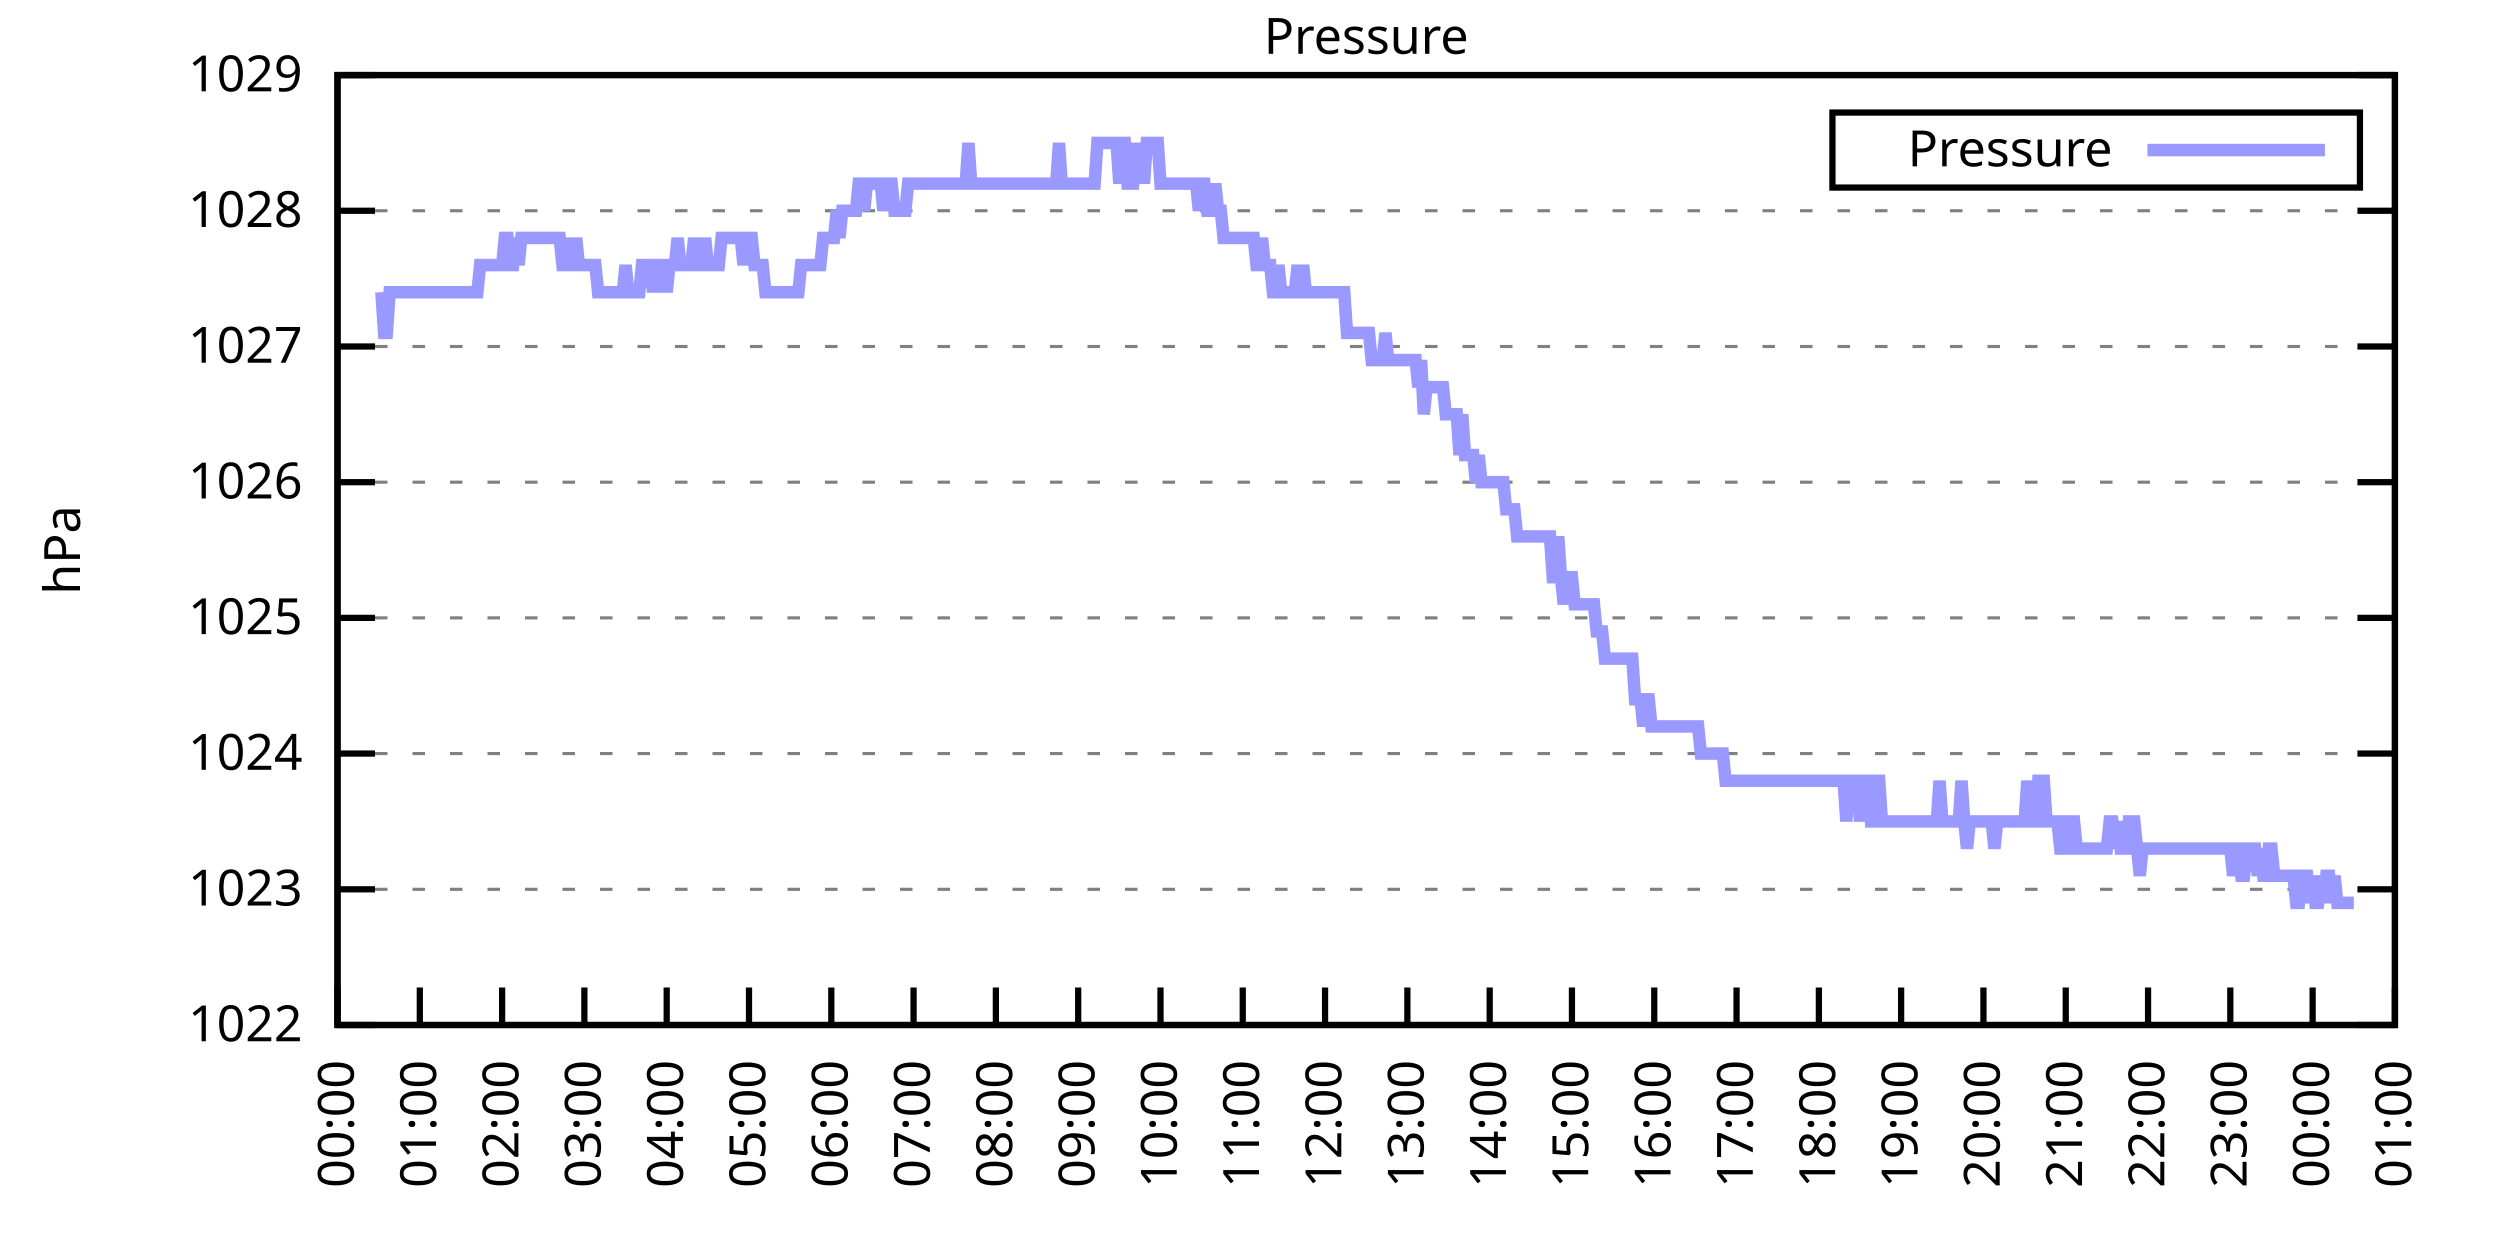
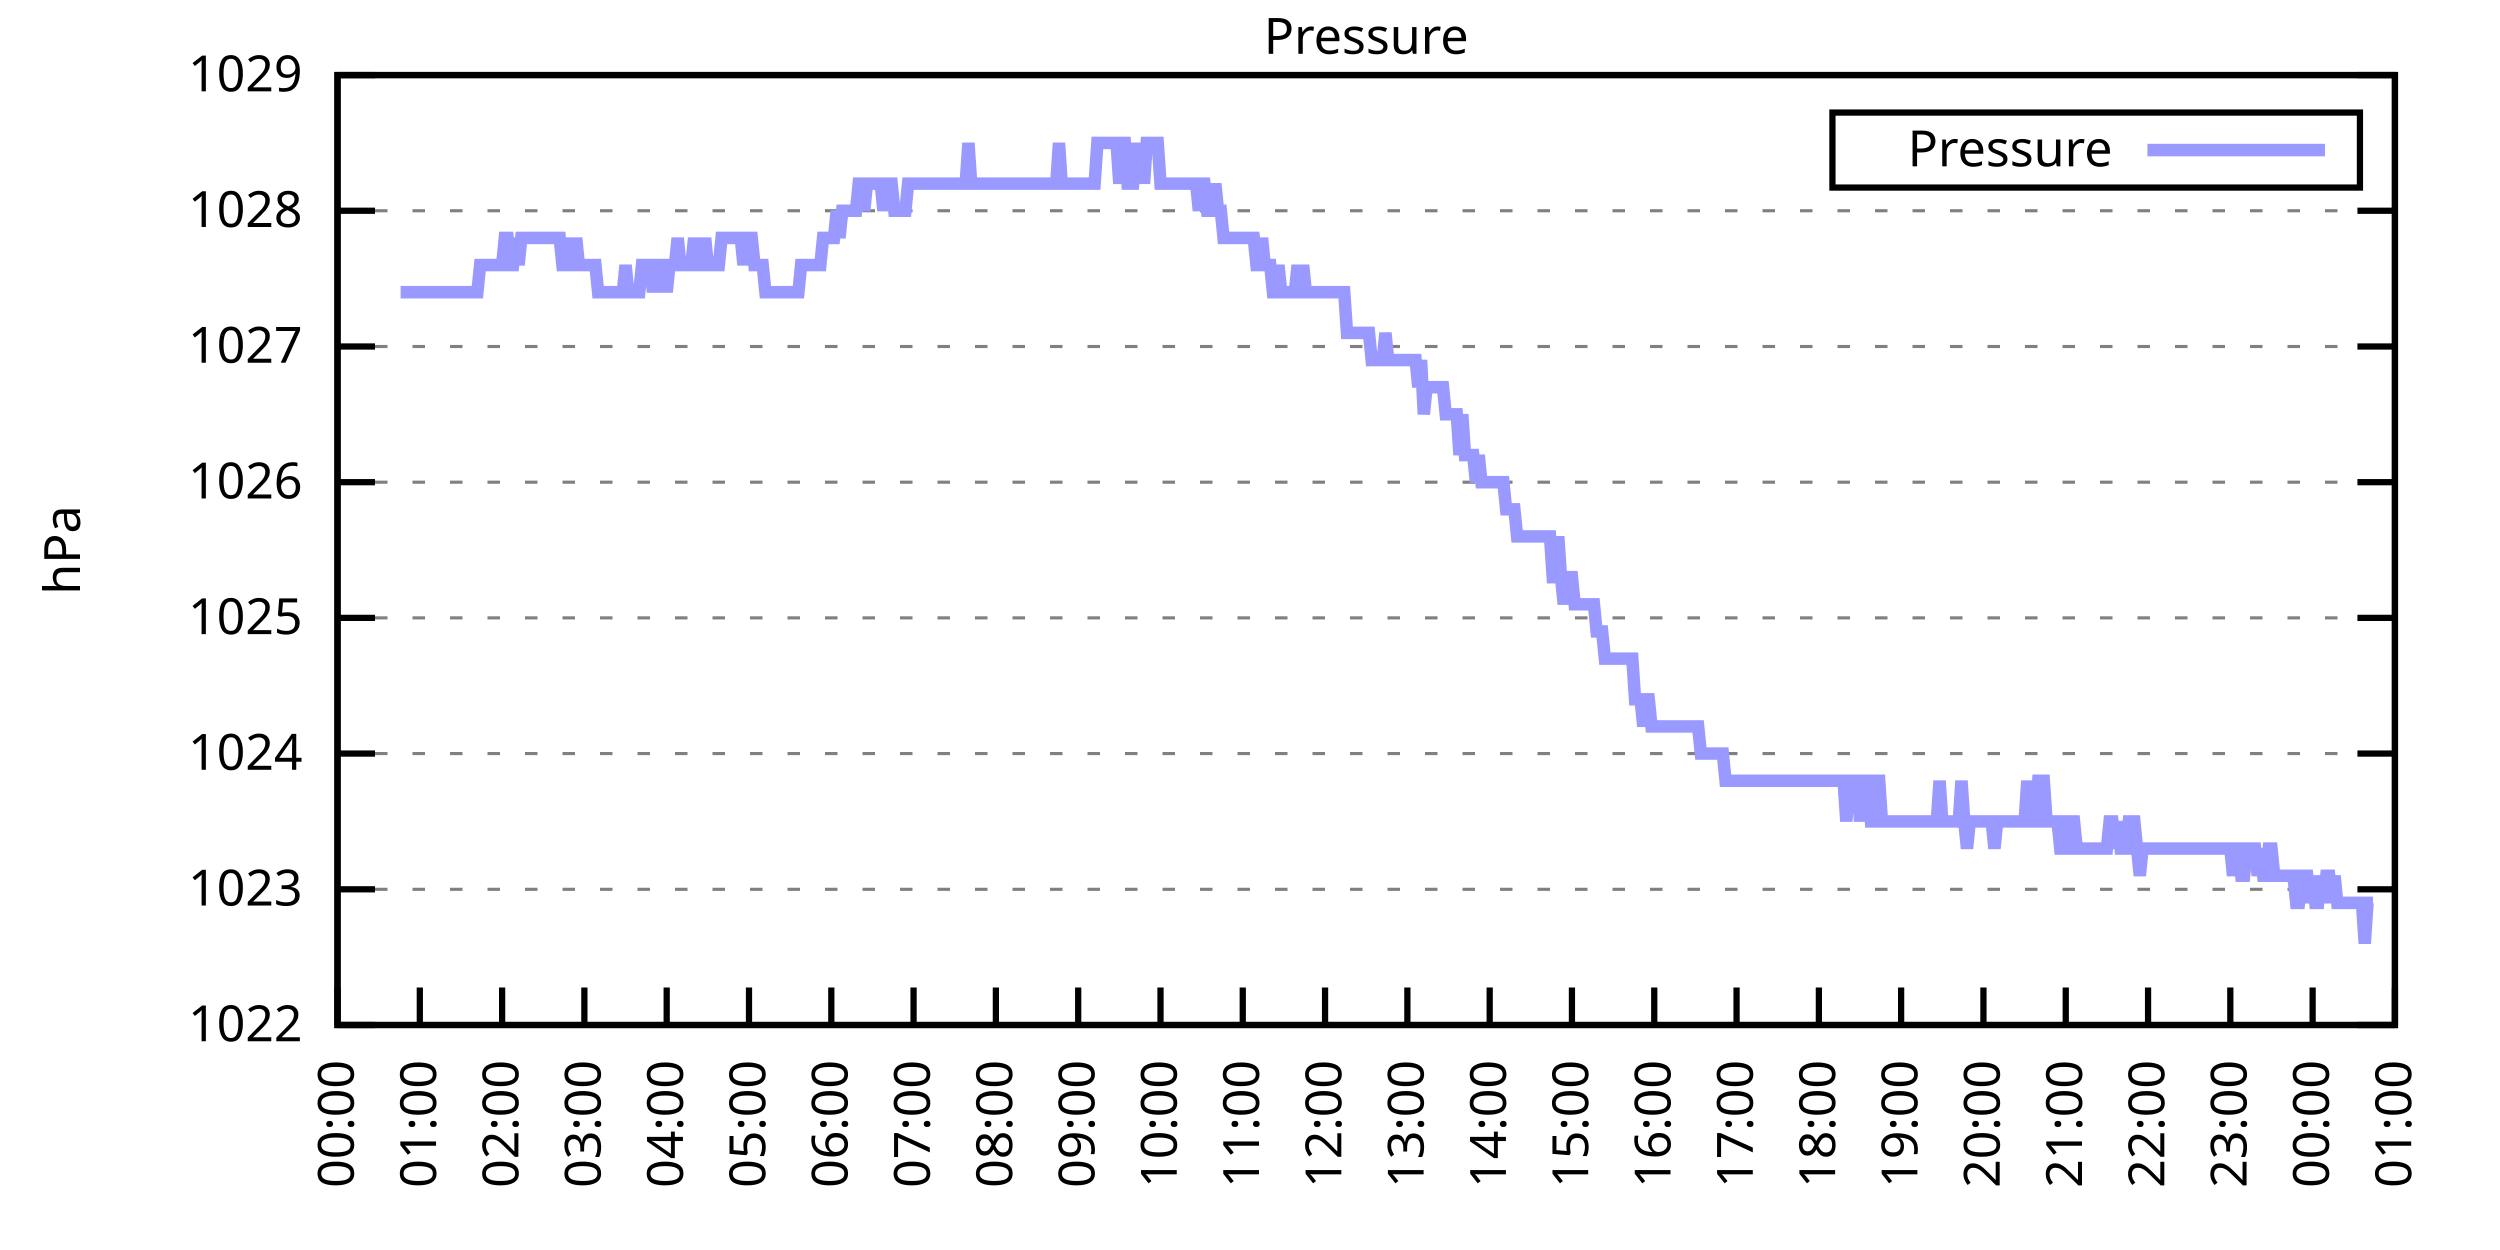
<svg xmlns="http://www.w3.org/2000/svg" xmlns:xlink="http://www.w3.org/1999/xlink" width="400" height="200" viewBox="0 0 400 200">
  <g id="gnuplot_canvas">
    <rect x="0" y="0" width="400" height="200" fill="none" />
    <defs>
      <circle id="gpDot" r="0.5" stroke-width="0.5" stroke="currentColor" />
      <path id="gpPt0" stroke-width="0.333" stroke="currentColor" d="M-1,0 h2 M0,-1 v2" />
      <path id="gpPt1" stroke-width="0.333" stroke="currentColor" d="M-1,-1 L1,1 M1,-1 L-1,1" />
      <path id="gpPt2" stroke-width="0.333" stroke="currentColor" d="M-1,0 L1,0 M0,-1 L0,1 M-1,-1 L1,1 M-1,1 L1,-1" />
      <rect id="gpPt3" stroke-width="0.333" stroke="currentColor" x="-1" y="-1" width="2" height="2" />
      <rect id="gpPt4" stroke-width="0.333" stroke="currentColor" fill="currentColor" x="-1" y="-1" width="2" height="2" />
      <circle id="gpPt5" stroke-width="0.333" stroke="currentColor" cx="0" cy="0" r="1" />
      <use xlink:href="#gpPt5" id="gpPt6" fill="currentColor" stroke="none" />
      <path id="gpPt7" stroke-width="0.333" stroke="currentColor" d="M0,-1.33 L-1.33,0.67 L1.33,0.67 z" />
      <use xlink:href="#gpPt7" id="gpPt8" fill="currentColor" stroke="none" />
      <use xlink:href="#gpPt7" id="gpPt9" stroke="currentColor" transform="rotate(180)" />
      <use xlink:href="#gpPt9" id="gpPt10" fill="currentColor" stroke="none" />
      <use xlink:href="#gpPt3" id="gpPt11" stroke="currentColor" transform="rotate(45)" />
      <use xlink:href="#gpPt11" id="gpPt12" fill="currentColor" stroke="none" />
      <path id="gpPt13" stroke-width="0.333" stroke="currentColor" d="M0,1.330 L1.265,0.411 L0.782,-1.067 L-0.782,-1.076 L-1.265,0.411 z" />
      <use xlink:href="#gpPt13" id="gpPt14" fill="currentColor" stroke="none" />
      <filter id="textbox" filterUnits="objectBoundingBox" x="0" y="0" height="1" width="1">
        <feFlood flood-color="white" flood-opacity="1" result="bgnd" />
        <feComposite in="SourceGraphic" in2="bgnd" operator="atop" />
      </filter>
      <filter id="greybox" filterUnits="objectBoundingBox" x="0" y="0" height="1" width="1">
        <feFlood flood-color="lightgrey" flood-opacity="1" result="grey" />
        <feComposite in="SourceGraphic" in2="grey" operator="atop" />
      </filter>
    </defs>
    <g fill="none" color="white" stroke="currentColor" stroke-width="1.00" stroke-linecap="butt" stroke-linejoin="miter">
</g>
    <g fill="none" color="black" stroke="currentColor" stroke-width="1.00" stroke-linecap="butt" stroke-linejoin="miter">
      <g stroke="none" shape-rendering="crispEdges">
        <polygon fill="rgb(255, 255, 255)" points="54.00,164.00 383.18,164.00 383.18,12.02 54.00,12.02 " />
      </g>
    </g>
    <g fill="none" color="black" stroke="currentColor" stroke-width="1.00" stroke-linecap="butt" stroke-linejoin="miter">
</g>
    <g fill="none" color="black" stroke="black" stroke-width="0.50" stroke-linecap="butt" stroke-linejoin="miter">
</g>
    <g fill="none" color="gray" stroke="currentColor" stroke-width="0.50" stroke-linecap="butt" stroke-linejoin="miter">
      <path stroke="gray" stroke-dasharray="2,4" class="gridline" d="M54.00,164.00 L383.19,164.00  " />
    </g>
    <g fill="none" color="gray" stroke="gray" stroke-width="1.00" stroke-linecap="butt" stroke-linejoin="miter">
</g>
    <g fill="none" color="black" stroke="currentColor" stroke-width="1.00" stroke-linecap="butt" stroke-linejoin="miter">
      <path stroke="black" d="M54.00,164.00 L60.00,164.00 M383.19,164.00 L377.19,164.00  " />
      <g transform="translate(48.40,166.60)" stroke="none" fill="black" font-family="Sans" font-size="8.00" text-anchor="end">
        <text>
          <tspan font-family="Sans"> 1022</tspan>
        </text>
      </g>
    </g>
    <g fill="none" color="black" stroke="currentColor" stroke-width="1.00" stroke-linecap="butt" stroke-linejoin="miter">
</g>
    <g fill="none" color="black" stroke="black" stroke-width="0.50" stroke-linecap="butt" stroke-linejoin="miter">
</g>
    <g fill="none" color="gray" stroke="currentColor" stroke-width="0.50" stroke-linecap="butt" stroke-linejoin="miter">
      <path stroke="gray" stroke-dasharray="2,4" class="gridline" d="M54.00,142.29 L383.19,142.29  " />
    </g>
    <g fill="none" color="gray" stroke="gray" stroke-width="1.00" stroke-linecap="butt" stroke-linejoin="miter">
</g>
    <g fill="none" color="black" stroke="currentColor" stroke-width="1.00" stroke-linecap="butt" stroke-linejoin="miter">
      <path stroke="black" d="M54.00,142.29 L60.00,142.29 M383.19,142.29 L377.19,142.29  " />
      <g transform="translate(48.40,144.89)" stroke="none" fill="black" font-family="Sans" font-size="8.00" text-anchor="end">
        <text>
          <tspan font-family="Sans"> 1023</tspan>
        </text>
      </g>
    </g>
    <g fill="none" color="black" stroke="currentColor" stroke-width="1.00" stroke-linecap="butt" stroke-linejoin="miter">
</g>
    <g fill="none" color="black" stroke="black" stroke-width="0.50" stroke-linecap="butt" stroke-linejoin="miter">
</g>
    <g fill="none" color="gray" stroke="currentColor" stroke-width="0.50" stroke-linecap="butt" stroke-linejoin="miter">
      <path stroke="gray" stroke-dasharray="2,4" class="gridline" d="M54.00,120.57 L383.19,120.57  " />
    </g>
    <g fill="none" color="gray" stroke="gray" stroke-width="1.00" stroke-linecap="butt" stroke-linejoin="miter">
</g>
    <g fill="none" color="black" stroke="currentColor" stroke-width="1.00" stroke-linecap="butt" stroke-linejoin="miter">
      <path stroke="black" d="M54.00,120.57 L60.00,120.57 M383.19,120.57 L377.19,120.57  " />
      <g transform="translate(48.40,123.17)" stroke="none" fill="black" font-family="Sans" font-size="8.00" text-anchor="end">
        <text>
          <tspan font-family="Sans"> 1024</tspan>
        </text>
      </g>
    </g>
    <g fill="none" color="black" stroke="currentColor" stroke-width="1.00" stroke-linecap="butt" stroke-linejoin="miter">
</g>
    <g fill="none" color="black" stroke="black" stroke-width="0.50" stroke-linecap="butt" stroke-linejoin="miter">
</g>
    <g fill="none" color="gray" stroke="currentColor" stroke-width="0.50" stroke-linecap="butt" stroke-linejoin="miter">
      <path stroke="gray" stroke-dasharray="2,4" class="gridline" d="M54.00,98.86 L383.19,98.86  " />
    </g>
    <g fill="none" color="gray" stroke="gray" stroke-width="1.00" stroke-linecap="butt" stroke-linejoin="miter">
</g>
    <g fill="none" color="black" stroke="currentColor" stroke-width="1.00" stroke-linecap="butt" stroke-linejoin="miter">
      <path stroke="black" d="M54.00,98.86 L60.00,98.86 M383.19,98.86 L377.19,98.86  " />
      <g transform="translate(48.40,101.46)" stroke="none" fill="black" font-family="Sans" font-size="8.00" text-anchor="end">
        <text>
          <tspan font-family="Sans"> 1025</tspan>
        </text>
      </g>
    </g>
    <g fill="none" color="black" stroke="currentColor" stroke-width="1.00" stroke-linecap="butt" stroke-linejoin="miter">
</g>
    <g fill="none" color="black" stroke="black" stroke-width="0.50" stroke-linecap="butt" stroke-linejoin="miter">
</g>
    <g fill="none" color="gray" stroke="currentColor" stroke-width="0.50" stroke-linecap="butt" stroke-linejoin="miter">
      <path stroke="gray" stroke-dasharray="2,4" class="gridline" d="M54.00,77.15 L383.19,77.15  " />
    </g>
    <g fill="none" color="gray" stroke="gray" stroke-width="1.00" stroke-linecap="butt" stroke-linejoin="miter">
</g>
    <g fill="none" color="black" stroke="currentColor" stroke-width="1.00" stroke-linecap="butt" stroke-linejoin="miter">
      <path stroke="black" d="M54.00,77.15 L60.00,77.15 M383.19,77.15 L377.19,77.15  " />
      <g transform="translate(48.40,79.75)" stroke="none" fill="black" font-family="Sans" font-size="8.00" text-anchor="end">
        <text>
          <tspan font-family="Sans"> 1026</tspan>
        </text>
      </g>
    </g>
    <g fill="none" color="black" stroke="currentColor" stroke-width="1.00" stroke-linecap="butt" stroke-linejoin="miter">
</g>
    <g fill="none" color="black" stroke="black" stroke-width="0.50" stroke-linecap="butt" stroke-linejoin="miter">
</g>
    <g fill="none" color="gray" stroke="currentColor" stroke-width="0.50" stroke-linecap="butt" stroke-linejoin="miter">
      <path stroke="gray" stroke-dasharray="2,4" class="gridline" d="M54.00,55.44 L383.19,55.44  " />
    </g>
    <g fill="none" color="gray" stroke="gray" stroke-width="1.00" stroke-linecap="butt" stroke-linejoin="miter">
</g>
    <g fill="none" color="black" stroke="currentColor" stroke-width="1.00" stroke-linecap="butt" stroke-linejoin="miter">
      <path stroke="black" d="M54.00,55.44 L60.00,55.44 M383.19,55.44 L377.19,55.44  " />
      <g transform="translate(48.40,58.04)" stroke="none" fill="black" font-family="Sans" font-size="8.00" text-anchor="end">
        <text>
          <tspan font-family="Sans"> 1027</tspan>
        </text>
      </g>
    </g>
    <g fill="none" color="black" stroke="currentColor" stroke-width="1.00" stroke-linecap="butt" stroke-linejoin="miter">
</g>
    <g fill="none" color="black" stroke="black" stroke-width="0.50" stroke-linecap="butt" stroke-linejoin="miter">
</g>
    <g fill="none" color="gray" stroke="currentColor" stroke-width="0.50" stroke-linecap="butt" stroke-linejoin="miter">
      <path stroke="gray" stroke-dasharray="2,4" class="gridline" d="M54.00,33.72 L383.19,33.72  " />
    </g>
    <g fill="none" color="gray" stroke="gray" stroke-width="1.00" stroke-linecap="butt" stroke-linejoin="miter">
</g>
    <g fill="none" color="black" stroke="currentColor" stroke-width="1.00" stroke-linecap="butt" stroke-linejoin="miter">
      <path stroke="black" d="M54.00,33.72 L60.00,33.72 M383.19,33.72 L377.19,33.72  " />
      <g transform="translate(48.40,36.32)" stroke="none" fill="black" font-family="Sans" font-size="8.00" text-anchor="end">
        <text>
          <tspan font-family="Sans"> 1028</tspan>
        </text>
      </g>
    </g>
    <g fill="none" color="black" stroke="currentColor" stroke-width="1.00" stroke-linecap="butt" stroke-linejoin="miter">
</g>
    <g fill="none" color="black" stroke="black" stroke-width="0.50" stroke-linecap="butt" stroke-linejoin="miter">
</g>
    <g fill="none" color="gray" stroke="currentColor" stroke-width="0.50" stroke-linecap="butt" stroke-linejoin="miter">
      <path stroke="gray" stroke-dasharray="2,4" class="gridline" d="M54.00,12.01 L383.19,12.01  " />
    </g>
    <g fill="none" color="gray" stroke="gray" stroke-width="1.00" stroke-linecap="butt" stroke-linejoin="miter">
</g>
    <g fill="none" color="black" stroke="currentColor" stroke-width="1.00" stroke-linecap="butt" stroke-linejoin="miter">
      <path stroke="black" d="M54.00,12.01 L60.00,12.01 M383.19,12.01 L377.19,12.01  " />
      <g transform="translate(48.40,14.61)" stroke="none" fill="black" font-family="Sans" font-size="8.00" text-anchor="end">
        <text>
          <tspan font-family="Sans"> 1029</tspan>
        </text>
      </g>
    </g>
    <g fill="none" color="black" stroke="currentColor" stroke-width="1.00" stroke-linecap="butt" stroke-linejoin="miter">
      <path stroke="black" d="M54.00,164.00 L54.00,158.00  " />
      <g transform="translate(56.60,169.60) rotate(270.00)" stroke="none" fill="black" font-family="Sans" font-size="8.00" text-anchor="end">
        <text>
          <tspan font-family="Sans">00:00</tspan>
        </text>
      </g>
    </g>
    <g fill="none" color="black" stroke="currentColor" stroke-width="1.00" stroke-linecap="butt" stroke-linejoin="miter">
      <path stroke="black" d="M67.17,164.00 L67.17,158.00  " />
      <g transform="translate(69.77,169.60) rotate(270.00)" stroke="none" fill="black" font-family="Sans" font-size="8.00" text-anchor="end">
        <text>
          <tspan font-family="Sans">01:00</tspan>
        </text>
      </g>
    </g>
    <g fill="none" color="black" stroke="currentColor" stroke-width="1.00" stroke-linecap="butt" stroke-linejoin="miter">
      <path stroke="black" d="M80.34,164.00 L80.34,158.00  " />
      <g transform="translate(82.94,169.60) rotate(270.00)" stroke="none" fill="black" font-family="Sans" font-size="8.00" text-anchor="end">
        <text>
          <tspan font-family="Sans">02:00</tspan>
        </text>
      </g>
    </g>
    <g fill="none" color="black" stroke="currentColor" stroke-width="1.00" stroke-linecap="butt" stroke-linejoin="miter">
      <path stroke="black" d="M93.50,164.00 L93.50,158.00  " />
      <g transform="translate(96.10,169.60) rotate(270.00)" stroke="none" fill="black" font-family="Sans" font-size="8.00" text-anchor="end">
        <text>
          <tspan font-family="Sans">03:00</tspan>
        </text>
      </g>
    </g>
    <g fill="none" color="black" stroke="currentColor" stroke-width="1.00" stroke-linecap="butt" stroke-linejoin="miter">
      <path stroke="black" d="M106.67,164.00 L106.67,158.00  " />
      <g transform="translate(109.27,169.60) rotate(270.00)" stroke="none" fill="black" font-family="Sans" font-size="8.00" text-anchor="end">
        <text>
          <tspan font-family="Sans">04:00</tspan>
        </text>
      </g>
    </g>
    <g fill="none" color="black" stroke="currentColor" stroke-width="1.00" stroke-linecap="butt" stroke-linejoin="miter">
      <path stroke="black" d="M119.84,164.00 L119.84,158.00  " />
      <g transform="translate(122.44,169.60) rotate(270.00)" stroke="none" fill="black" font-family="Sans" font-size="8.00" text-anchor="end">
        <text>
          <tspan font-family="Sans">05:00</tspan>
        </text>
      </g>
    </g>
    <g fill="none" color="black" stroke="currentColor" stroke-width="1.00" stroke-linecap="butt" stroke-linejoin="miter">
      <path stroke="black" d="M133.01,164.00 L133.01,158.00  " />
      <g transform="translate(135.61,169.60) rotate(270.00)" stroke="none" fill="black" font-family="Sans" font-size="8.00" text-anchor="end">
        <text>
          <tspan font-family="Sans">06:00</tspan>
        </text>
      </g>
    </g>
    <g fill="none" color="black" stroke="currentColor" stroke-width="1.00" stroke-linecap="butt" stroke-linejoin="miter">
      <path stroke="black" d="M146.17,164.00 L146.17,158.00  " />
      <g transform="translate(148.77,169.60) rotate(270.00)" stroke="none" fill="black" font-family="Sans" font-size="8.00" text-anchor="end">
        <text>
          <tspan font-family="Sans">07:00</tspan>
        </text>
      </g>
    </g>
    <g fill="none" color="black" stroke="currentColor" stroke-width="1.00" stroke-linecap="butt" stroke-linejoin="miter">
      <path stroke="black" d="M159.34,164.00 L159.34,158.00  " />
      <g transform="translate(161.94,169.60) rotate(270.00)" stroke="none" fill="black" font-family="Sans" font-size="8.00" text-anchor="end">
        <text>
          <tspan font-family="Sans">08:00</tspan>
        </text>
      </g>
    </g>
    <g fill="none" color="black" stroke="currentColor" stroke-width="1.00" stroke-linecap="butt" stroke-linejoin="miter">
      <path stroke="black" d="M172.51,164.00 L172.51,158.00  " />
      <g transform="translate(175.11,169.60) rotate(270.00)" stroke="none" fill="black" font-family="Sans" font-size="8.00" text-anchor="end">
        <text>
          <tspan font-family="Sans">09:00</tspan>
        </text>
      </g>
    </g>
    <g fill="none" color="black" stroke="currentColor" stroke-width="1.00" stroke-linecap="butt" stroke-linejoin="miter">
      <path stroke="black" d="M185.68,164.00 L185.68,158.00  " />
      <g transform="translate(188.28,169.60) rotate(270.00)" stroke="none" fill="black" font-family="Sans" font-size="8.00" text-anchor="end">
        <text>
          <tspan font-family="Sans">10:00</tspan>
        </text>
      </g>
    </g>
    <g fill="none" color="black" stroke="currentColor" stroke-width="1.00" stroke-linecap="butt" stroke-linejoin="miter">
      <path stroke="black" d="M198.84,164.00 L198.84,158.00  " />
      <g transform="translate(201.44,169.60) rotate(270.00)" stroke="none" fill="black" font-family="Sans" font-size="8.00" text-anchor="end">
        <text>
          <tspan font-family="Sans">11:00</tspan>
        </text>
      </g>
    </g>
    <g fill="none" color="black" stroke="currentColor" stroke-width="1.00" stroke-linecap="butt" stroke-linejoin="miter">
      <path stroke="black" d="M212.01,164.00 L212.01,158.00  " />
      <g transform="translate(214.61,169.60) rotate(270.00)" stroke="none" fill="black" font-family="Sans" font-size="8.00" text-anchor="end">
        <text>
          <tspan font-family="Sans">12:00</tspan>
        </text>
      </g>
    </g>
    <g fill="none" color="black" stroke="currentColor" stroke-width="1.00" stroke-linecap="butt" stroke-linejoin="miter">
      <path stroke="black" d="M225.18,164.00 L225.18,158.00  " />
      <g transform="translate(227.78,169.60) rotate(270.00)" stroke="none" fill="black" font-family="Sans" font-size="8.00" text-anchor="end">
        <text>
          <tspan font-family="Sans">13:00</tspan>
        </text>
      </g>
    </g>
    <g fill="none" color="black" stroke="currentColor" stroke-width="1.00" stroke-linecap="butt" stroke-linejoin="miter">
      <path stroke="black" d="M238.35,164.00 L238.35,158.00  " />
      <g transform="translate(240.95,169.60) rotate(270.00)" stroke="none" fill="black" font-family="Sans" font-size="8.00" text-anchor="end">
        <text>
          <tspan font-family="Sans">14:00</tspan>
        </text>
      </g>
    </g>
    <g fill="none" color="black" stroke="currentColor" stroke-width="1.00" stroke-linecap="butt" stroke-linejoin="miter">
      <path stroke="black" d="M251.51,164.00 L251.51,158.00  " />
      <g transform="translate(254.11,169.60) rotate(270.00)" stroke="none" fill="black" font-family="Sans" font-size="8.00" text-anchor="end">
        <text>
          <tspan font-family="Sans">15:00</tspan>
        </text>
      </g>
    </g>
    <g fill="none" color="black" stroke="currentColor" stroke-width="1.00" stroke-linecap="butt" stroke-linejoin="miter">
      <path stroke="black" d="M264.68,164.00 L264.68,158.00  " />
      <g transform="translate(267.28,169.60) rotate(270.00)" stroke="none" fill="black" font-family="Sans" font-size="8.00" text-anchor="end">
        <text>
          <tspan font-family="Sans">16:00</tspan>
        </text>
      </g>
    </g>
    <g fill="none" color="black" stroke="currentColor" stroke-width="1.00" stroke-linecap="butt" stroke-linejoin="miter">
      <path stroke="black" d="M277.85,164.00 L277.85,158.00  " />
      <g transform="translate(280.45,169.60) rotate(270.00)" stroke="none" fill="black" font-family="Sans" font-size="8.00" text-anchor="end">
        <text>
          <tspan font-family="Sans">17:00</tspan>
        </text>
      </g>
    </g>
    <g fill="none" color="black" stroke="currentColor" stroke-width="1.00" stroke-linecap="butt" stroke-linejoin="miter">
      <path stroke="black" d="M291.02,164.00 L291.02,158.00  " />
      <g transform="translate(293.62,169.60) rotate(270.00)" stroke="none" fill="black" font-family="Sans" font-size="8.00" text-anchor="end">
        <text>
          <tspan font-family="Sans">18:00</tspan>
        </text>
      </g>
    </g>
    <g fill="none" color="black" stroke="currentColor" stroke-width="1.00" stroke-linecap="butt" stroke-linejoin="miter">
      <path stroke="black" d="M304.18,164.00 L304.18,158.00  " />
      <g transform="translate(306.78,169.60) rotate(270.00)" stroke="none" fill="black" font-family="Sans" font-size="8.00" text-anchor="end">
        <text>
          <tspan font-family="Sans">19:00</tspan>
        </text>
      </g>
    </g>
    <g fill="none" color="black" stroke="currentColor" stroke-width="1.00" stroke-linecap="butt" stroke-linejoin="miter">
      <path stroke="black" d="M317.35,164.00 L317.35,158.00  " />
      <g transform="translate(319.95,169.60) rotate(270.00)" stroke="none" fill="black" font-family="Sans" font-size="8.00" text-anchor="end">
        <text>
          <tspan font-family="Sans">20:00</tspan>
        </text>
      </g>
    </g>
    <g fill="none" color="black" stroke="currentColor" stroke-width="1.00" stroke-linecap="butt" stroke-linejoin="miter">
      <path stroke="black" d="M330.52,164.00 L330.52,158.00  " />
      <g transform="translate(333.12,169.60) rotate(270.00)" stroke="none" fill="black" font-family="Sans" font-size="8.00" text-anchor="end">
        <text>
          <tspan font-family="Sans">21:00</tspan>
        </text>
      </g>
    </g>
    <g fill="none" color="black" stroke="currentColor" stroke-width="1.00" stroke-linecap="butt" stroke-linejoin="miter">
      <path stroke="black" d="M343.69,164.00 L343.69,158.00  " />
      <g transform="translate(346.29,169.60) rotate(270.00)" stroke="none" fill="black" font-family="Sans" font-size="8.00" text-anchor="end">
        <text>
          <tspan font-family="Sans">22:00</tspan>
        </text>
      </g>
    </g>
    <g fill="none" color="black" stroke="currentColor" stroke-width="1.00" stroke-linecap="butt" stroke-linejoin="miter">
      <path stroke="black" d="M356.85,164.00 L356.85,158.00  " />
      <g transform="translate(359.45,169.60) rotate(270.00)" stroke="none" fill="black" font-family="Sans" font-size="8.00" text-anchor="end">
        <text>
          <tspan font-family="Sans">23:00</tspan>
        </text>
      </g>
    </g>
    <g fill="none" color="black" stroke="currentColor" stroke-width="1.00" stroke-linecap="butt" stroke-linejoin="miter">
      <path stroke="black" d="M370.02,164.00 L370.02,158.00  " />
      <g transform="translate(372.62,169.60) rotate(270.00)" stroke="none" fill="black" font-family="Sans" font-size="8.00" text-anchor="end">
        <text>
          <tspan font-family="Sans">00:00</tspan>
        </text>
      </g>
    </g>
    <g fill="none" color="black" stroke="currentColor" stroke-width="1.00" stroke-linecap="butt" stroke-linejoin="miter">
      <path stroke="black" d="M383.19,164.00 L383.19,158.00  " />
      <g transform="translate(385.79,169.60) rotate(270.00)" stroke="none" fill="black" font-family="Sans" font-size="8.00" text-anchor="end">
        <text>
          <tspan font-family="Sans">01:00</tspan>
        </text>
      </g>
    </g>
    <g fill="none" color="black" stroke="currentColor" stroke-width="1.00" stroke-linecap="butt" stroke-linejoin="miter">
</g>
    <g fill="none" color="black" stroke="currentColor" stroke-width="1.00" stroke-linecap="butt" stroke-linejoin="miter">
      <path stroke="black" d="M54.00,12.01 L54.00,164.00 L383.19,164.00 L383.19,12.01 L54.00,12.01 Z  " />
    </g>
    <g fill="none" color="black" stroke="currentColor" stroke-width="1.00" stroke-linecap="butt" stroke-linejoin="miter">
</g>
    <g fill="none" color="black" stroke="currentColor" stroke-width="1.00" stroke-linecap="butt" stroke-linejoin="miter">
      <path stroke="black" d="M293.19,30.01 L293.19,18.01 L377.59,18.01 L377.59,30.01 L293.19,30.01 Z  " />
    </g>
    <g id="Pressure_plot_1">
      <g fill="none" color="white" stroke="black" stroke-width="2.00" stroke-linecap="butt" stroke-linejoin="miter">
</g>
      <g fill="none" color="black" stroke="currentColor" stroke-width="2.00" stroke-linecap="butt" stroke-linejoin="miter">
        <g transform="translate(337.99,26.61)" stroke="none" fill="black" font-family="Sans" font-size="8.00" text-anchor="end">
          <text>
            <tspan font-family="Sans">Pressure</tspan>
          </text>
        </g>
      </g>
      <g fill="none" color="black" stroke="currentColor" stroke-width="2.00" stroke-linecap="butt" stroke-linejoin="miter">
-         <path stroke="rgb(153, 153, 255)" d="M343.59,24.01 L371.99,24.01 M61.02,46.75 L61.46,53.26 L61.90,53.26 L62.34,46.75 L62.78,46.75 L63.22,46.75   L63.66,46.75 L64.10,46.75 L64.53,46.75 L64.97,46.75 L65.41,46.75 L65.85,46.75 L66.29,46.75 L66.73,46.75   L67.17,46.75 L67.61,46.75 L68.05,46.75 L68.48,46.75 L68.92,46.75 L69.36,46.75 L69.80,46.75 L70.24,46.75   L70.68,46.75 L71.12,46.75 L71.56,46.75 L72.00,46.75 L72.43,46.75 L72.87,46.75 L73.31,46.75 L73.75,46.75   L74.19,46.75 L74.63,46.75 L75.07,46.75 L75.51,46.75 L75.95,46.75 L76.38,46.75 L76.82,42.41 L77.26,42.41   L77.70,42.41 L78.14,42.41 L78.58,42.41 L79.02,42.41 L79.46,42.41 L79.90,42.41 L80.34,42.41 L80.77,38.07   L81.21,38.07 L81.65,42.41 L82.09,42.41 L82.53,38.07 L82.97,42.41 L83.41,38.07 L83.85,38.07 L84.29,38.07   L84.72,38.07 L85.16,38.07 L85.60,38.07 L86.04,38.07 L86.48,38.07 L86.92,38.07 L87.36,38.07 L87.80,38.07   L88.24,38.07 L88.67,38.07 L89.11,38.07 L89.55,38.07 L89.99,42.41 L90.43,42.41 L90.87,38.07 L91.31,42.41   L91.75,42.41 L92.19,38.07 L92.62,42.41 L93.06,42.41 L93.50,42.41 L93.94,42.41 L94.38,42.41 L94.82,42.41   L95.26,42.41 L95.70,46.75 L96.14,46.75 L96.58,46.75 L97.01,46.75 L97.45,46.75 L97.89,46.75 L98.33,46.75   L98.77,46.75 L99.21,46.75 L99.65,46.75 L100.09,42.41 L100.53,46.75 L100.96,46.75 L101.40,46.75 L101.84,46.75   L102.28,46.75 L102.72,42.41 L103.16,42.41 L103.60,42.41 L104.04,42.41 L104.48,46.75 L104.91,42.41 L105.35,46.75   L105.79,42.41 L106.23,42.41 L106.67,46.75 L107.11,42.41 L107.55,42.41 L107.99,42.41 L108.43,38.07 L108.87,42.41   L109.30,42.41 L109.74,42.41 L110.18,42.41 L110.62,42.41 L111.06,38.07 L111.50,42.41 L111.94,42.41 L112.38,42.41   L112.82,38.07 L113.25,42.41 L113.69,42.41 L114.13,42.41 L114.57,42.41 L115.01,42.41 L115.45,38.07 L115.89,38.07   L116.33,38.07 L116.77,38.07 L117.20,38.07 L117.64,38.07 L118.08,38.07 L118.52,38.07 L118.96,42.41 L119.40,38.07   L119.84,38.07 L120.28,38.07 L120.72,42.41 L121.15,42.41 L121.59,42.41 L122.03,42.41 L122.47,46.75 L122.91,46.75   L123.35,46.75 L123.79,46.75 L124.23,46.75 L124.67,46.75 L125.11,46.75 L125.54,46.75 L125.98,46.75 L126.42,46.75   L126.86,46.75 L127.30,46.75 L127.74,46.75 L128.18,42.41 L128.62,42.41 L129.06,42.41 L129.49,42.41 L129.93,42.41   L130.37,42.41 L130.81,42.41 L131.25,42.41 L131.69,38.07 L132.13,38.07 L132.57,38.07 L133.01,38.07 L133.44,38.07   L133.88,33.72 L134.32,38.07 L134.76,33.72 L135.20,33.72 L135.64,33.72 L136.08,33.72 L136.52,33.72 L136.96,33.72   L137.39,29.38 L137.83,29.38 L138.27,33.72 L138.71,29.38 L139.15,29.38 L139.59,29.38 L140.03,29.38 L140.47,29.38   L140.91,29.38 L141.35,33.72 L141.78,29.38 L142.22,29.38 L142.66,29.38 L143.10,33.72 L143.54,33.72 L143.98,33.72   L144.42,33.72 L144.86,33.72 L145.30,29.38 L145.73,29.38 L146.17,29.38 L146.61,29.38 L147.05,29.38 L147.49,29.38   L147.93,29.38 L148.37,29.38 L148.81,29.38 L149.25,29.38 L149.68,29.38 L150.12,29.38 L150.56,29.38 L151.00,29.38   L151.44,29.38 L151.88,29.38 L152.32,29.38 L152.76,29.38 L153.20,29.38 L153.63,29.38 L154.07,29.38 L154.51,29.38   L154.95,22.87 L155.39,29.38 L155.83,29.38 L156.27,29.38 L156.71,29.38 L157.15,29.38 L157.59,29.38 L158.02,29.38   L158.46,29.38 L158.90,29.38 L159.34,29.38 L159.78,29.38 L160.22,29.38 L160.66,29.38 L161.10,29.38 L161.54,29.38   L161.97,29.38 L162.41,29.38 L162.85,29.38 L163.29,29.38 L163.73,29.38 L164.17,29.38 L164.61,29.38 L165.05,29.38   L165.49,29.38 L165.92,29.38 L166.36,29.38 L166.80,29.38 L167.24,29.38 L167.68,29.38 L168.12,29.38 L168.56,29.38   L169.00,29.38 L169.44,22.87 L169.87,29.38 L170.31,29.38 L170.75,29.38 L171.19,29.38 L171.63,29.38 L172.07,29.38   L172.51,29.38 L172.95,29.38 L173.39,29.38 L173.83,29.38 L174.26,29.38 L174.70,29.38 L175.14,29.38 L175.58,22.87   L176.02,22.87 L176.46,22.87 L176.90,22.87 L177.34,22.87 L177.78,22.87 L178.21,22.87 L178.65,22.87 L179.09,29.38   L179.53,22.87 L179.97,22.87 L180.41,29.38 L180.85,29.38 L181.29,29.38 L181.73,22.87 L182.16,29.38 L182.60,22.87   L183.04,29.38 L183.48,22.87 L183.92,22.87 L184.36,22.87 L184.80,22.87 L185.24,22.87 L185.68,29.38 L186.11,29.38   L186.55,29.38 L186.99,29.38 L187.43,29.38 L187.87,29.38 L188.31,29.38 L188.75,29.38 L189.19,29.38 L189.63,29.38   L190.07,29.38 L190.50,29.38 L190.94,29.38 L191.38,29.38 L191.82,33.72 L192.26,29.38 L192.70,29.38 L193.14,33.72   L193.58,33.72 L194.02,33.72 L194.45,29.38 L194.89,33.72 L195.33,33.72 L195.77,38.07 L196.21,38.07 L196.65,38.07   L197.09,38.07 L197.53,38.07 L197.97,38.07 L198.40,38.07 L198.84,38.07 L199.28,38.07 L199.72,38.07 L200.16,38.07   L200.60,38.07 L201.04,42.41 L201.48,42.41 L201.92,38.07 L202.35,42.41 L202.79,42.41 L203.23,42.41 L203.67,46.75   L204.11,46.75 L204.55,42.41 L204.99,46.75 L205.43,46.75 L205.87,46.75 L206.31,46.75 L206.74,46.75 L207.18,46.75   L207.62,42.41 L208.06,46.75 L208.50,42.41 L208.94,46.75 L209.38,46.75 L209.82,46.75 L210.26,46.75 L210.69,46.75   L211.13,46.75 L211.57,46.75 L212.01,46.75 L212.45,46.75 L212.89,46.75 L213.33,46.75 L213.77,46.75 L214.21,46.75   L214.64,46.75 L215.08,46.75 L215.52,53.26 L215.96,53.26 L216.40,53.26 L216.84,53.26 L217.28,53.26 L217.72,53.26   L218.16,53.26 L218.60,53.26 L219.03,53.26 L219.47,57.61 L219.91,57.61 L220.35,57.61 L220.79,57.61 L221.23,57.61   L221.67,53.26 L222.11,57.61 L222.55,57.61 L222.98,57.61 L223.42,57.61 L223.86,57.61 L224.30,57.61 L224.74,57.61   L225.18,57.61 L225.62,57.61 L226.06,57.61 L226.50,57.61 L226.93,61.95 L227.37,57.61 L227.81,66.29 L228.25,61.95   L228.69,61.95 L229.13,61.95 L229.57,61.95 L230.01,61.95 L230.45,61.95 L230.88,61.95 L231.32,66.29 L231.76,66.29   L232.20,66.29 L232.64,66.29 L233.08,66.29 L233.52,72.81 L233.96,66.29 L234.40,72.81 L234.84,72.81 L235.27,72.81   L235.71,72.81 L236.15,77.15 L236.59,72.81 L237.03,77.15 L237.47,77.15 L237.91,77.15 L238.35,77.15 L238.79,77.15   L239.22,77.15 L239.66,77.15 L240.10,77.15 L240.54,77.15 L240.98,81.49 L241.42,81.49 L241.86,81.49 L242.30,81.49   L242.74,85.83 L243.17,85.83 L243.61,85.83 L244.05,85.83 L244.49,85.83 L244.93,85.83 L245.37,85.83 L245.81,85.83   L246.25,85.83 L246.69,85.83 L247.12,85.83 L247.56,85.83 L248.00,85.83 L248.44,92.35 L248.88,92.35 L249.32,85.83   L249.76,92.35 L250.20,96.69 L250.64,92.35 L251.08,92.35 L251.51,92.35 L251.95,96.69 L252.39,96.69 L252.83,96.69   L253.27,96.69 L253.71,96.69 L254.15,96.69 L254.59,96.69 L255.03,96.69 L255.46,101.03 L255.90,101.03 L256.34,101.03   L256.78,105.38 L257.22,105.38 L257.66,105.38 L258.10,105.38 L258.54,105.38 L258.98,105.38 L259.41,105.38 L259.85,105.38   L260.29,105.38 L260.73,105.38 L261.17,105.38 L261.61,111.89 L262.05,111.89 L262.49,111.89 L262.93,116.23 L263.36,111.89   L263.80,111.89 L264.24,116.23 L264.68,116.23 L265.12,116.23 L265.56,116.23 L266.00,116.23 L266.44,116.23 L266.88,116.23   L267.32,116.23 L267.75,116.23 L268.19,116.23 L268.63,116.23 L269.07,116.23 L269.51,116.23 L269.95,116.23 L270.39,116.23   L270.83,116.23 L271.27,116.23 L271.70,116.23 L272.14,120.57 L272.58,120.57 L273.02,120.57 L273.46,120.57 L273.90,120.57   L274.34,120.57 L274.78,120.57 L275.22,120.57 L275.65,120.57 L276.09,124.92 L276.53,124.92 L276.97,124.92 L277.41,124.92   L277.85,124.92 L278.29,124.92 L278.73,124.92 L279.17,124.92 L279.60,124.92 L280.04,124.92 L280.48,124.92 L280.92,124.92   L281.36,124.92 L281.80,124.92 L282.24,124.92 L282.68,124.92 L283.12,124.92 L283.56,124.92 L283.99,124.92 L284.43,124.92   L284.87,124.92 L285.31,124.92 L285.75,124.92 L286.19,124.92 L286.63,124.92 L287.07,124.92 L287.51,124.92 L287.94,124.92   L288.38,124.92 L288.82,124.92 L289.26,124.92 L289.70,124.92 L290.14,124.92 L290.58,124.92 L291.02,124.92 L291.46,124.92   L291.89,124.92 L292.33,124.92 L292.77,124.92 L293.21,124.92 L293.65,124.92 L294.09,124.92 L294.53,124.92 L294.97,124.92   L295.41,131.43 L295.84,124.92 L296.28,124.92 L296.72,124.92 L297.16,124.92 L297.60,131.43 L298.04,124.92 L298.48,124.92   L298.92,124.92 L299.36,131.43 L299.80,131.43 L300.23,124.92 L300.67,124.92 L301.11,131.43 L301.55,131.43 L301.99,131.43   L302.43,131.43 L302.87,131.43 L303.31,131.43 L303.75,131.43 L304.18,131.43 L304.62,131.43 L305.06,131.43 L305.50,131.43   L305.94,131.43 L306.38,131.43 L306.82,131.43 L307.26,131.43 L307.70,131.43 L308.13,131.43 L308.57,131.43 L309.01,131.43   L309.45,131.43 L309.89,131.43 L310.33,124.92 L310.77,131.43 L311.21,131.43 L311.65,131.43 L312.08,131.43 L312.52,131.43   L312.96,131.43 L313.40,131.43 L313.84,124.92 L314.28,131.43 L314.72,135.77 L315.16,131.43 L315.60,131.43 L316.04,131.43   L316.47,131.43 L316.91,131.43 L317.35,131.43 L317.79,131.43 L318.23,131.43 L318.67,131.43 L319.11,135.77 L319.55,131.43   L319.99,131.43 L320.42,131.43 L320.86,131.43 L321.30,131.43 L321.74,131.43 L322.18,131.43 L322.62,131.43 L323.06,131.43   L323.50,131.43 L323.94,131.43 L324.37,124.92 L324.81,131.43 L325.25,131.43 L325.69,131.43 L326.13,124.92 L326.57,124.92   L327.01,124.92 L327.45,131.43 L327.89,131.43 L328.33,131.43 L328.76,131.43 L329.20,131.43 L329.64,135.77 L330.08,135.77   L330.52,135.77 L330.96,131.43 L331.40,131.43 L331.84,131.43 L332.28,135.77 L332.71,135.77 L333.15,135.77 L333.59,135.77   L334.03,135.77 L334.47,135.77 L334.91,135.77 L335.35,135.77 L335.79,135.77 L336.23,135.77 L336.66,135.77 L337.10,135.77   L337.54,131.43 L337.98,131.43 L338.42,135.77 L338.86,131.43 L339.30,135.77 L339.74,135.77 L340.18,135.77 L340.61,131.43   L341.05,131.43 L341.49,131.43 L341.93,135.77 L342.37,140.12 L342.81,135.77 L343.25,135.77 L343.69,135.77 L344.13,135.77   L344.57,135.77 L345.00,135.77 L345.44,135.77 L345.88,135.77 L346.32,135.77 L346.76,135.77 L347.20,135.77 L347.64,135.77   L348.08,135.77 L348.52,135.77 L348.95,135.77 L349.39,135.77 L349.83,135.77 L350.27,135.77 L350.71,135.77 L351.15,135.77   L351.59,135.77 L352.03,135.77 L352.47,135.77 L352.90,135.77 L353.34,135.77 L353.78,135.77 L354.22,135.77 L354.66,135.77   L355.10,135.77 L355.54,135.77 L355.98,135.77 L356.42,135.77 L356.85,135.77 L357.29,140.12 L357.73,135.77 L358.17,135.77   L358.61,140.12 L359.05,140.12 L359.49,135.77 L359.93,135.77 L360.37,135.77 L360.81,135.77 L361.24,140.12 L361.68,135.77   L362.12,140.12 L362.56,140.12 L363.00,135.77 L363.44,135.77 L363.88,140.12 L364.32,140.12 L364.76,140.12 L365.19,140.12   L365.63,140.12 L366.07,140.12 L366.51,140.12 L366.95,140.12 L367.39,144.46 L367.83,144.46 L368.27,140.12 L368.71,140.12   L369.14,140.12 L369.58,144.46 L370.02,140.12 L370.46,144.46 L370.90,144.46 L371.34,140.12 L371.78,144.46 L372.22,140.12   L372.66,140.12 L373.09,144.46 L373.53,140.12 L373.97,144.46 L374.41,144.46 L374.85,144.46 L375.29,144.46 L375.73,144.46   L376.17,144.46 L376.61,144.46  " />
+         <path stroke="rgb(153, 153, 255)" d="M343.59,24.01 L371.99,24.01 M64.10,46.75 L64.53,46.75 L64.97,46.75 L65.41,46.75 L65.85,46.75 L66.29,46.75   L66.73,46.75 L67.17,46.75 L67.61,46.75 L68.05,46.75 L68.48,46.75 L68.92,46.75 L69.36,46.75 L69.80,46.75   L70.24,46.75 L70.68,46.75 L71.12,46.75 L71.56,46.75 L72.00,46.75 L72.43,46.75 L72.87,46.75 L73.31,46.75   L73.75,46.75 L74.19,46.75 L74.63,46.75 L75.07,46.75 L75.51,46.75 L75.95,46.75 L76.38,46.75 L76.82,42.41   L77.26,42.41 L77.70,42.41 L78.14,42.41 L78.58,42.41 L79.02,42.41 L79.46,42.41 L79.90,42.41 L80.34,42.41   L80.77,38.07 L81.21,38.07 L81.65,42.41 L82.09,42.41 L82.53,38.07 L82.97,42.41 L83.41,38.07 L83.85,38.07   L84.29,38.07 L84.72,38.07 L85.16,38.07 L85.60,38.07 L86.04,38.07 L86.48,38.07 L86.92,38.07 L87.36,38.07   L87.80,38.07 L88.24,38.07 L88.67,38.07 L89.11,38.07 L89.55,38.07 L89.99,42.41 L90.43,42.41 L90.87,38.07   L91.31,42.41 L91.75,42.41 L92.19,38.07 L92.62,42.41 L93.06,42.41 L93.50,42.41 L93.94,42.41 L94.38,42.41   L94.82,42.41 L95.26,42.41 L95.70,46.75 L96.14,46.75 L96.58,46.75 L97.01,46.75 L97.45,46.75 L97.89,46.75   L98.33,46.75 L98.77,46.75 L99.21,46.75 L99.65,46.75 L100.09,42.41 L100.53,46.75 L100.96,46.75 L101.40,46.75   L101.84,46.75 L102.28,46.75 L102.72,42.41 L103.16,42.41 L103.60,42.41 L104.04,42.41 L104.48,46.75 L104.91,42.41   L105.35,46.75 L105.79,42.41 L106.23,42.41 L106.67,46.75 L107.11,42.41 L107.55,42.41 L107.99,42.41 L108.43,38.07   L108.87,42.41 L109.30,42.41 L109.74,42.41 L110.18,42.41 L110.62,42.41 L111.06,38.07 L111.50,42.41 L111.94,42.41   L112.38,42.41 L112.82,38.07 L113.25,42.41 L113.69,42.41 L114.13,42.41 L114.57,42.41 L115.01,42.41 L115.45,38.07   L115.89,38.07 L116.33,38.07 L116.77,38.07 L117.20,38.07 L117.64,38.07 L118.08,38.07 L118.52,38.07 L118.96,42.41   L119.40,38.07 L119.84,38.07 L120.28,38.07 L120.72,42.41 L121.15,42.41 L121.59,42.41 L122.03,42.41 L122.47,46.75   L122.91,46.75 L123.35,46.75 L123.79,46.75 L124.23,46.75 L124.67,46.75 L125.11,46.75 L125.54,46.75 L125.98,46.75   L126.42,46.75 L126.86,46.75 L127.30,46.75 L127.74,46.75 L128.18,42.41 L128.62,42.41 L129.06,42.41 L129.49,42.41   L129.93,42.41 L130.37,42.41 L130.81,42.41 L131.25,42.41 L131.69,38.07 L132.13,38.07 L132.57,38.07 L133.01,38.07   L133.44,38.07 L133.88,33.72 L134.32,38.07 L134.76,33.72 L135.20,33.72 L135.64,33.72 L136.08,33.72 L136.52,33.72   L136.96,33.72 L137.39,29.38 L137.83,29.38 L138.27,33.72 L138.71,29.38 L139.15,29.38 L139.59,29.38 L140.03,29.38   L140.47,29.38 L140.91,29.38 L141.35,33.72 L141.78,29.38 L142.22,29.38 L142.66,29.38 L143.10,33.72 L143.54,33.72   L143.98,33.72 L144.42,33.72 L144.86,33.72 L145.30,29.38 L145.73,29.38 L146.17,29.38 L146.61,29.38 L147.05,29.38   L147.49,29.38 L147.93,29.38 L148.37,29.38 L148.81,29.38 L149.25,29.38 L149.68,29.38 L150.12,29.38 L150.56,29.38   L151.00,29.38 L151.44,29.38 L151.88,29.38 L152.32,29.38 L152.76,29.38 L153.20,29.38 L153.63,29.38 L154.07,29.38   L154.51,29.38 L154.95,22.87 L155.39,29.38 L155.83,29.38 L156.27,29.38 L156.71,29.38 L157.15,29.38 L157.59,29.38   L158.02,29.38 L158.46,29.38 L158.90,29.38 L159.34,29.38 L159.78,29.38 L160.22,29.38 L160.66,29.38 L161.10,29.38   L161.54,29.38 L161.97,29.38 L162.41,29.38 L162.85,29.38 L163.29,29.38 L163.73,29.38 L164.17,29.38 L164.61,29.38   L165.05,29.38 L165.49,29.38 L165.92,29.38 L166.36,29.38 L166.80,29.38 L167.24,29.38 L167.68,29.38 L168.12,29.38   L168.56,29.38 L169.00,29.38 L169.44,22.87 L169.87,29.38 L170.31,29.38 L170.75,29.38 L171.19,29.38 L171.63,29.38   L172.07,29.38 L172.51,29.38 L172.95,29.38 L173.39,29.38 L173.83,29.38 L174.26,29.38 L174.70,29.38 L175.14,29.38   L175.58,22.87 L176.02,22.87 L176.46,22.87 L176.90,22.87 L177.34,22.87 L177.78,22.87 L178.21,22.87 L178.65,22.87   L179.09,29.38 L179.53,22.87 L179.97,22.87 L180.41,29.38 L180.85,29.38 L181.29,29.38 L181.73,22.87 L182.16,29.38   L182.60,22.87 L183.04,29.38 L183.48,22.87 L183.92,22.87 L184.36,22.87 L184.80,22.87 L185.24,22.87 L185.68,29.38   L186.11,29.38 L186.55,29.38 L186.99,29.38 L187.43,29.38 L187.87,29.38 L188.31,29.38 L188.75,29.38 L189.19,29.38   L189.63,29.38 L190.07,29.38 L190.50,29.38 L190.94,29.38 L191.38,29.38 L191.82,33.72 L192.26,29.38 L192.70,29.38   L193.14,33.72 L193.58,33.72 L194.02,33.72 L194.45,29.38 L194.89,33.72 L195.33,33.72 L195.77,38.07 L196.21,38.07   L196.65,38.07 L197.09,38.07 L197.53,38.07 L197.97,38.07 L198.40,38.07 L198.84,38.07 L199.28,38.07 L199.72,38.07   L200.16,38.07 L200.60,38.07 L201.04,42.41 L201.48,42.41 L201.92,38.07 L202.35,42.41 L202.79,42.41 L203.23,42.41   L203.67,46.75 L204.11,46.75 L204.55,42.41 L204.99,46.75 L205.43,46.75 L205.87,46.75 L206.31,46.75 L206.74,46.75   L207.18,46.75 L207.62,42.41 L208.06,46.75 L208.50,42.41 L208.94,46.75 L209.38,46.75 L209.82,46.75 L210.26,46.75   L210.69,46.75 L211.13,46.75 L211.57,46.75 L212.01,46.75 L212.45,46.75 L212.89,46.75 L213.33,46.75 L213.77,46.75   L214.21,46.75 L214.64,46.75 L215.08,46.75 L215.52,53.26 L215.96,53.26 L216.40,53.26 L216.84,53.26 L217.28,53.26   L217.72,53.26 L218.16,53.26 L218.60,53.26 L219.03,53.26 L219.47,57.61 L219.91,57.61 L220.35,57.61 L220.79,57.61   L221.23,57.61 L221.67,53.26 L222.11,57.61 L222.55,57.61 L222.98,57.61 L223.42,57.61 L223.86,57.61 L224.30,57.61   L224.74,57.61 L225.18,57.61 L225.62,57.61 L226.06,57.61 L226.50,57.61 L226.93,61.95 L227.37,57.61 L227.81,66.29   L228.25,61.95 L228.69,61.95 L229.13,61.95 L229.57,61.95 L230.01,61.95 L230.45,61.95 L230.88,61.95 L231.32,66.29   L231.76,66.29 L232.20,66.29 L232.64,66.29 L233.08,66.29 L233.52,72.81 L233.96,66.29 L234.40,72.81 L234.84,72.81   L235.27,72.81 L235.71,72.81 L236.15,77.15 L236.59,72.81 L237.03,77.15 L237.47,77.15 L237.91,77.15 L238.35,77.15   L238.79,77.15 L239.22,77.15 L239.66,77.15 L240.10,77.15 L240.54,77.15 L240.98,81.49 L241.42,81.49 L241.86,81.49   L242.30,81.49 L242.74,85.83 L243.17,85.83 L243.61,85.83 L244.05,85.83 L244.49,85.83 L244.93,85.83 L245.37,85.83   L245.81,85.83 L246.25,85.83 L246.69,85.83 L247.12,85.83 L247.56,85.83 L248.00,85.83 L248.44,92.35 L248.88,92.35   L249.32,85.83 L249.76,92.35 L250.20,96.69 L250.64,92.35 L251.08,92.35 L251.51,92.35 L251.95,96.69 L252.39,96.69   L252.83,96.69 L253.27,96.69 L253.71,96.69 L254.15,96.69 L254.59,96.69 L255.03,96.69 L255.46,101.03 L255.90,101.03   L256.34,101.03 L256.78,105.38 L257.22,105.38 L257.66,105.38 L258.10,105.38 L258.54,105.38 L258.98,105.38 L259.41,105.38   L259.85,105.38 L260.29,105.38 L260.73,105.38 L261.17,105.38 L261.61,111.89 L262.05,111.89 L262.49,111.89 L262.93,116.23   L263.36,111.89 L263.80,111.89 L264.24,116.23 L264.68,116.23 L265.12,116.23 L265.56,116.23 L266.00,116.23 L266.44,116.23   L266.88,116.23 L267.32,116.23 L267.75,116.23 L268.19,116.23 L268.63,116.23 L269.07,116.23 L269.51,116.23 L269.95,116.23   L270.39,116.23 L270.83,116.23 L271.27,116.23 L271.70,116.23 L272.14,120.57 L272.58,120.57 L273.02,120.57 L273.46,120.57   L273.90,120.57 L274.34,120.57 L274.78,120.57 L275.22,120.57 L275.65,120.57 L276.09,124.92 L276.53,124.92 L276.97,124.92   L277.41,124.92 L277.85,124.92 L278.29,124.92 L278.73,124.92 L279.17,124.92 L279.60,124.92 L280.04,124.92 L280.48,124.92   L280.92,124.92 L281.36,124.92 L281.80,124.92 L282.24,124.92 L282.68,124.92 L283.12,124.92 L283.56,124.92 L283.99,124.92   L284.43,124.92 L284.87,124.92 L285.31,124.92 L285.75,124.92 L286.19,124.92 L286.63,124.92 L287.07,124.92 L287.51,124.92   L287.94,124.92 L288.38,124.92 L288.82,124.92 L289.26,124.92 L289.70,124.92 L290.14,124.92 L290.58,124.92 L291.02,124.92   L291.46,124.92 L291.89,124.92 L292.33,124.92 L292.77,124.92 L293.21,124.92 L293.65,124.92 L294.09,124.92 L294.53,124.92   L294.97,124.92 L295.41,131.43 L295.84,124.92 L296.28,124.92 L296.72,124.92 L297.16,124.92 L297.60,131.43 L298.04,124.92   L298.48,124.92 L298.92,124.92 L299.36,131.43 L299.80,131.43 L300.23,124.92 L300.67,124.92 L301.11,131.43 L301.55,131.43   L301.99,131.43 L302.43,131.43 L302.87,131.43 L303.31,131.43 L303.75,131.43 L304.18,131.43 L304.62,131.43 L305.06,131.43   L305.50,131.43 L305.94,131.43 L306.38,131.43 L306.82,131.43 L307.26,131.43 L307.70,131.43 L308.13,131.43 L308.57,131.43   L309.01,131.43 L309.45,131.43 L309.89,131.43 L310.33,124.92 L310.77,131.43 L311.21,131.43 L311.65,131.43 L312.08,131.43   L312.52,131.43 L312.96,131.43 L313.40,131.43 L313.84,124.92 L314.28,131.43 L314.72,135.77 L315.16,131.43 L315.60,131.43   L316.04,131.43 L316.47,131.43 L316.91,131.43 L317.35,131.43 L317.79,131.43 L318.23,131.43 L318.67,131.43 L319.11,135.77   L319.55,131.43 L319.99,131.43 L320.42,131.43 L320.86,131.43 L321.30,131.43 L321.74,131.43 L322.18,131.43 L322.62,131.43   L323.06,131.43 L323.50,131.43 L323.94,131.43 L324.37,124.92 L324.81,131.43 L325.25,131.43 L325.69,131.43 L326.13,124.92   L326.57,124.92 L327.01,124.92 L327.45,131.43 L327.89,131.43 L328.33,131.43 L328.76,131.43 L329.20,131.43 L329.64,135.77   L330.08,135.77 L330.52,135.77 L330.96,131.43 L331.40,131.43 L331.84,131.43 L332.28,135.77 L332.71,135.77 L333.15,135.77   L333.59,135.77 L334.03,135.77 L334.47,135.77 L334.91,135.77 L335.35,135.77 L335.79,135.77 L336.23,135.77 L336.66,135.77   L337.10,135.77 L337.54,131.43 L337.98,131.43 L338.42,135.77 L338.86,131.43 L339.30,135.77 L339.74,135.77 L340.18,135.77   L340.61,131.43 L341.05,131.43 L341.49,131.43 L341.93,135.77 L342.37,140.12 L342.81,135.77 L343.25,135.77 L343.69,135.77   L344.13,135.77 L344.57,135.77 L345.00,135.77 L345.44,135.77 L345.88,135.77 L346.32,135.77 L346.76,135.77 L347.20,135.77   L347.64,135.77 L348.08,135.77 L348.52,135.77 L348.95,135.77 L349.39,135.77 L349.83,135.77 L350.27,135.77 L350.71,135.77   L351.15,135.77 L351.59,135.77 L352.03,135.77 L352.47,135.77 L352.90,135.77 L353.34,135.77 L353.78,135.77 L354.22,135.77   L354.66,135.77 L355.10,135.77 L355.54,135.77 L355.98,135.77 L356.42,135.77 L356.85,135.77 L357.29,140.12 L357.73,135.77   L358.17,135.77 L358.61,140.12 L359.05,140.12 L359.49,135.77 L359.93,135.77 L360.37,135.77 L360.81,135.77 L361.24,140.12   L361.68,135.77 L362.12,140.12 L362.56,140.12 L363.00,135.77 L363.44,135.77 L363.88,140.12 L364.32,140.12 L364.76,140.12   L365.19,140.12 L365.63,140.12 L366.07,140.12 L366.51,140.12 L366.95,140.12 L367.39,144.46 L367.83,144.46 L368.27,140.12   L368.71,140.12 L369.14,140.12 L369.58,144.46 L370.02,140.12 L370.46,144.46 L370.90,144.46 L371.34,140.12 L371.78,144.46   L372.22,140.12 L372.66,140.12 L373.09,144.46 L373.53,140.12 L373.97,144.46 L374.41,144.46 L374.85,144.46 L375.29,144.46   L375.73,144.46 L376.17,144.46 L376.61,144.46 L377.05,144.46 L377.48,144.46 L377.92,144.46 L378.36,150.97 L378.80,144.46   L379.24,144.46 L379.68,144.46  " />
      </g>
    </g>
    <g fill="none" color="black" stroke="currentColor" stroke-width="2.00" stroke-linecap="butt" stroke-linejoin="miter">
</g>
    <g fill="none" color="black" stroke="black" stroke-width="1.00" stroke-linecap="butt" stroke-linejoin="miter">
</g>
    <g fill="none" color="black" stroke="currentColor" stroke-width="1.00" stroke-linecap="butt" stroke-linejoin="miter">
      <path stroke="black" d="M54.00,12.01 L54.00,164.00 L383.19,164.00 L383.19,12.01 L54.00,12.01 Z  " />
      <g transform="translate(12.80,88.01) rotate(270.00)" stroke="none" fill="black" font-family="Sans" font-size="8.00" text-anchor="middle">
        <text>
          <tspan font-family="Sans">hPa</tspan>
        </text>
      </g>
    </g>
    <g fill="none" color="black" stroke="currentColor" stroke-width="1.00" stroke-linecap="butt" stroke-linejoin="miter">
</g>
    <g fill="none" color="black" stroke="currentColor" stroke-width="1.00" stroke-linecap="butt" stroke-linejoin="miter">
      <g transform="translate(218.59,8.61)" stroke="none" fill="black" font-family="Sans" font-size="8.00" text-anchor="middle">
        <text>
          <tspan font-family="Sans">Pressure</tspan>
        </text>
      </g>
    </g>
    <g fill="none" color="black" stroke="currentColor" stroke-width="1.00" stroke-linecap="butt" stroke-linejoin="miter">
</g>
  </g>
</svg>
